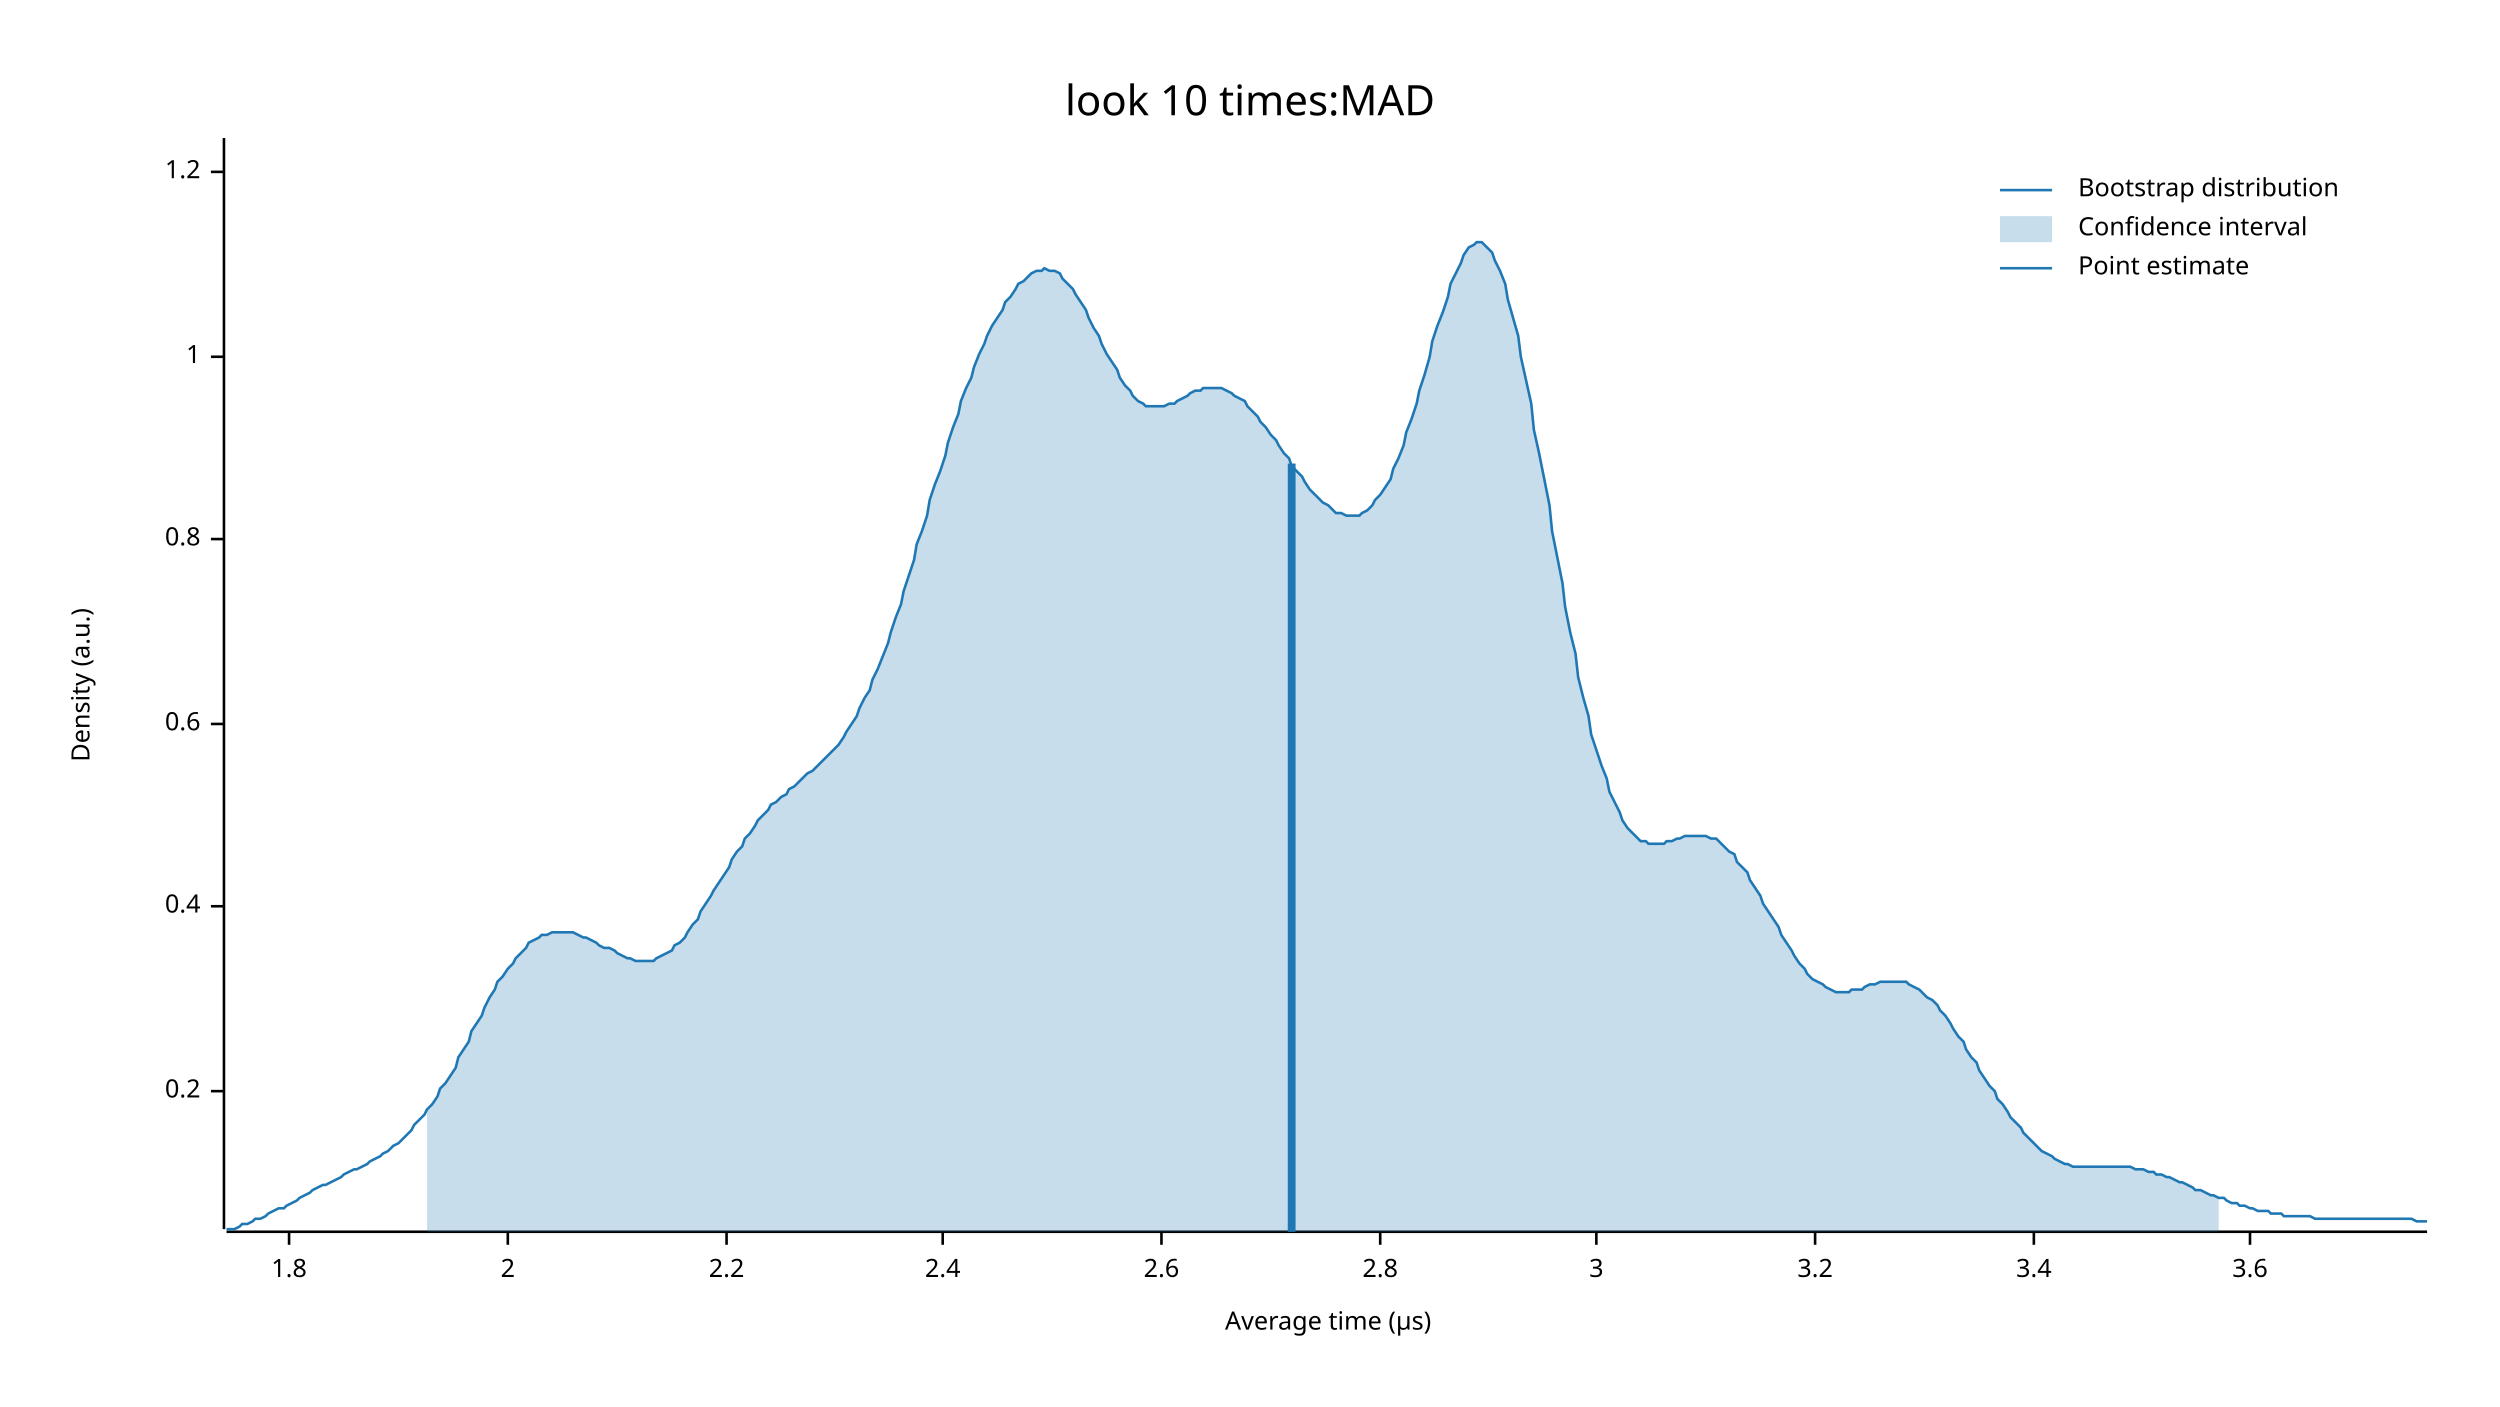
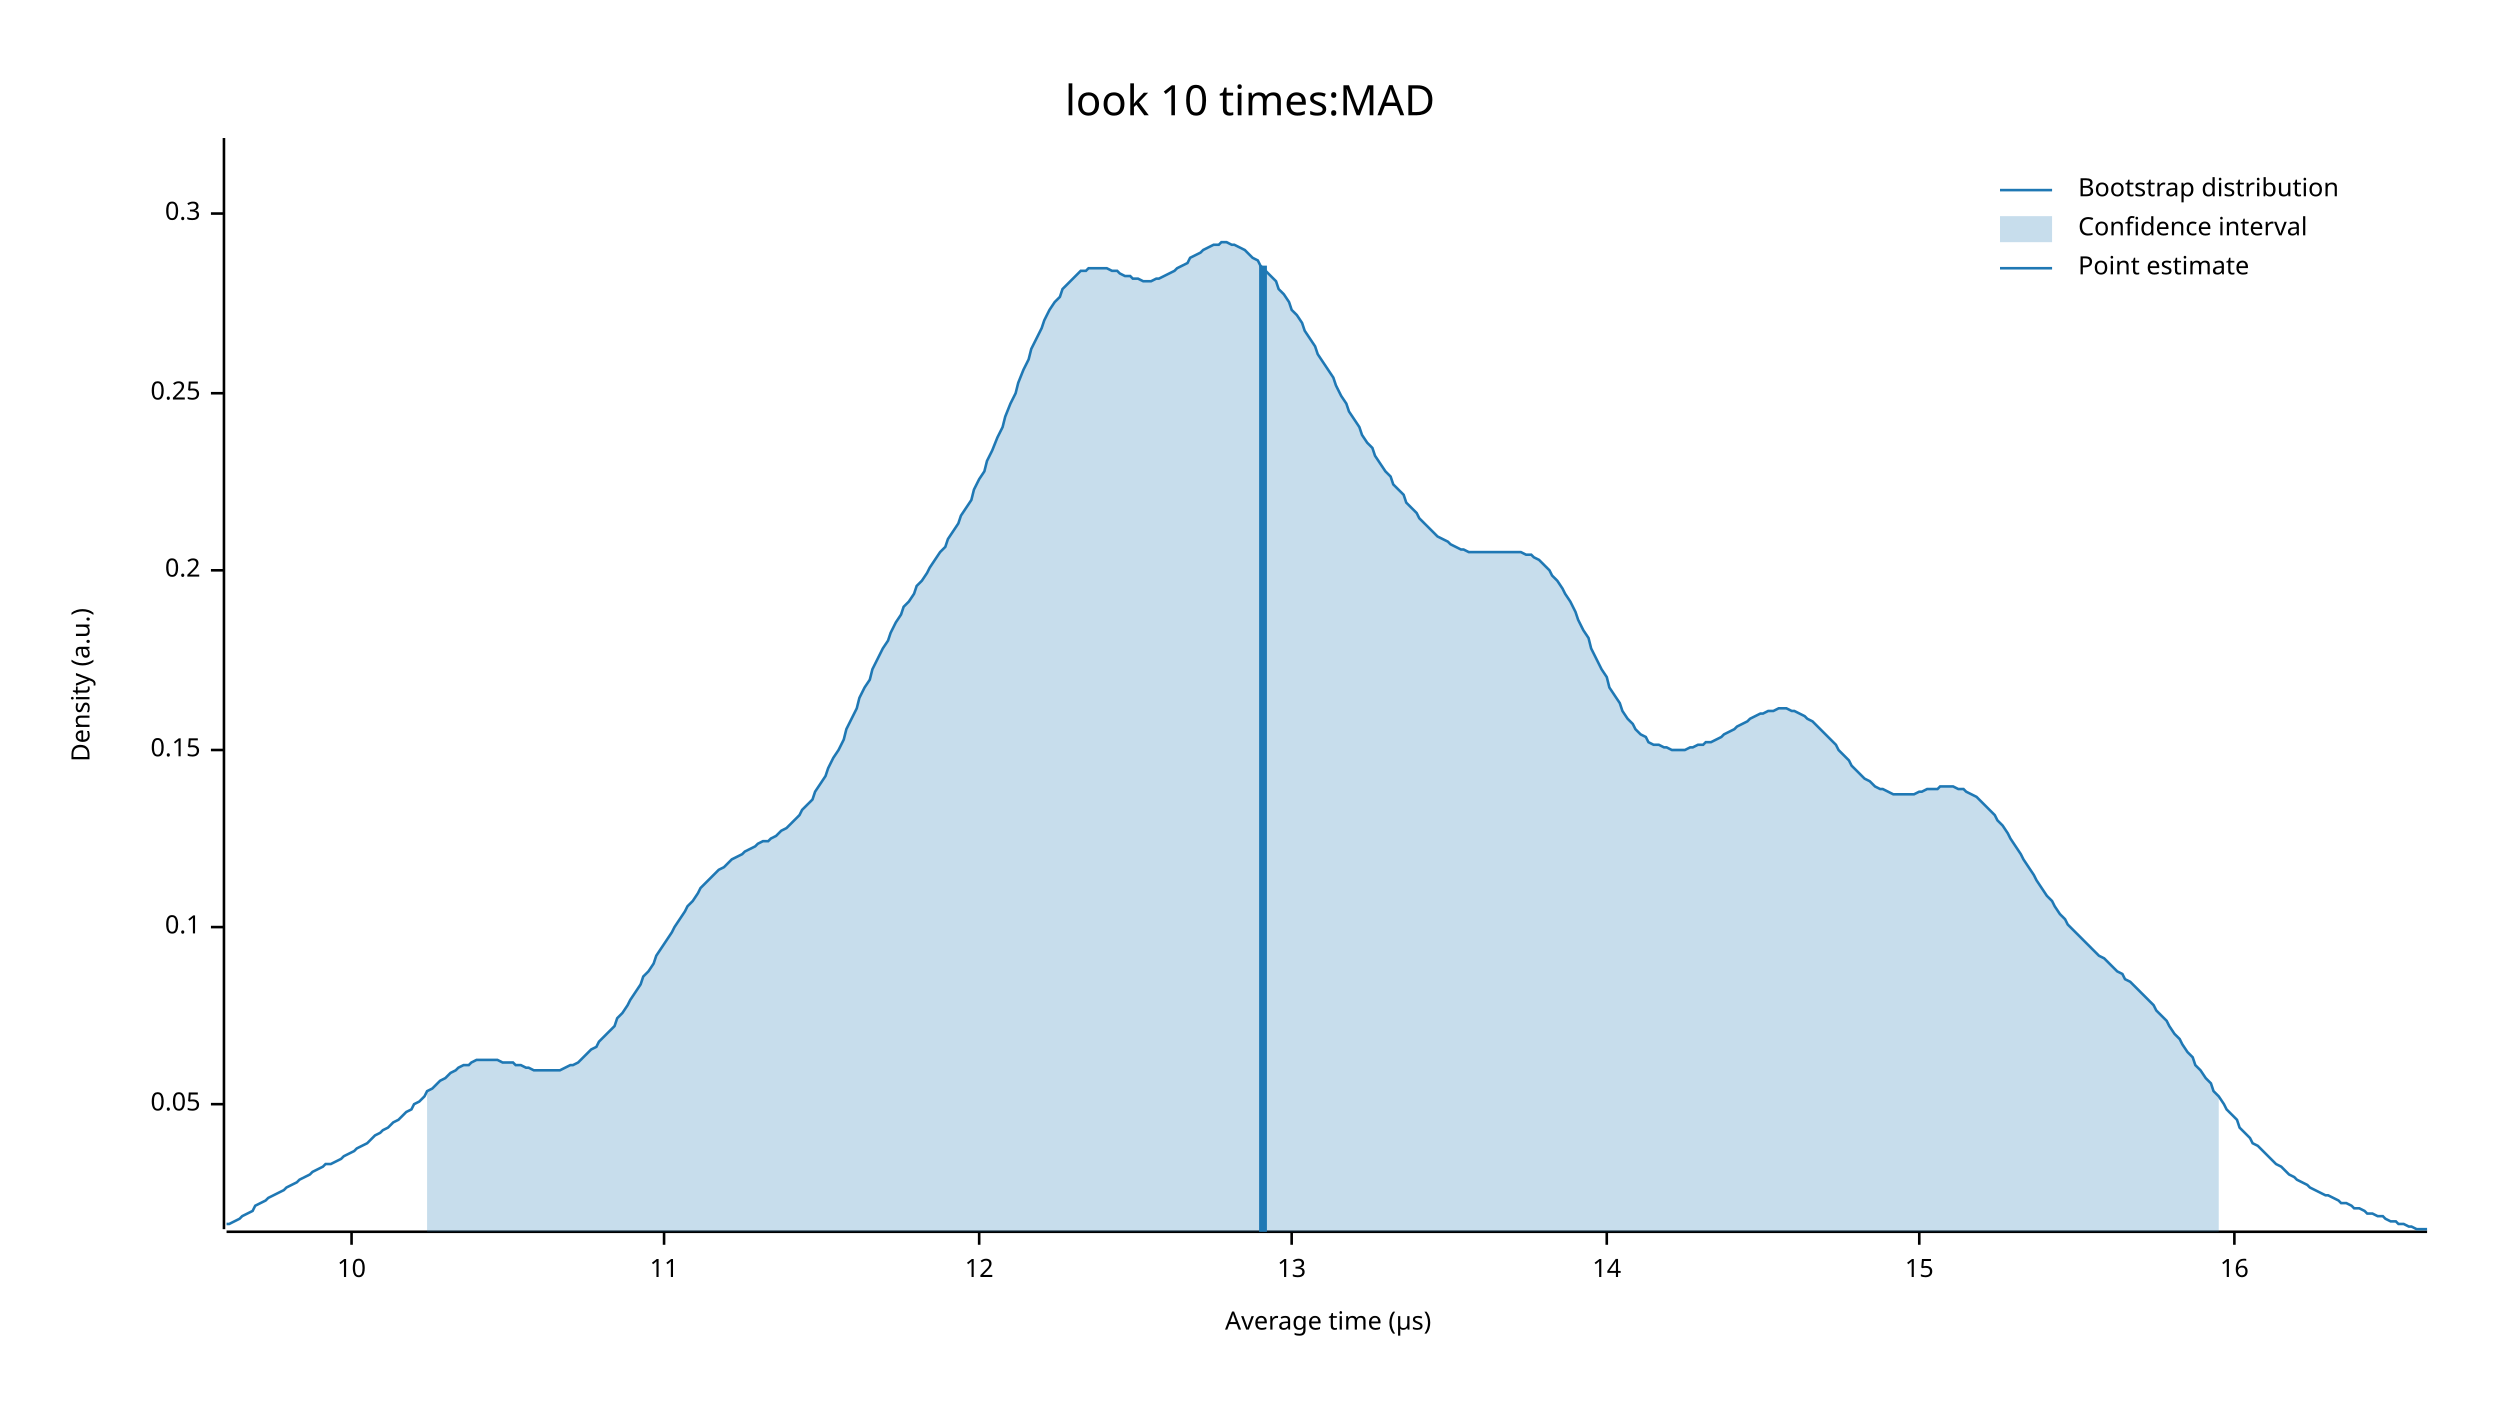
<svg xmlns="http://www.w3.org/2000/svg" width="960" height="540" viewBox="0 0 960 540">
  <text x="480" y="32" dy="0.76em" text-anchor="middle" font-family="sans-serif" font-size="16.129" opacity="1" fill="#000000">
look 10 times:MAD
</text>
  <text x="27" y="263" dy="0.76em" text-anchor="middle" font-family="sans-serif" font-size="9.677" opacity="1" fill="#000000" transform="rotate(270, 27, 263)">
Density (a.u.)
</text>
  <text x="510" y="513" dy="-0.5ex" text-anchor="middle" font-family="sans-serif" font-size="9.677" opacity="1" fill="#000000">
Average time (µs)
</text>
  <polyline fill="none" opacity="1" stroke="#000000" stroke-width="1" points="86,53 86,472 " />
-   <text x="77" y="419" dy="0.5ex" text-anchor="end" font-family="sans-serif" font-size="9.677" opacity="1" fill="#000000">
+   <text x="77" y="424" dy="0.5ex" text-anchor="end" font-family="sans-serif" font-size="9.677" opacity="1" fill="#000000">
+ 0.05
+ </text>
+   <polyline fill="none" opacity="1" stroke="#000000" stroke-width="1" points="81,424 86,424 " />
+   <text x="77" y="356" dy="0.5ex" text-anchor="end" font-family="sans-serif" font-size="9.677" opacity="1" fill="#000000">
+ 0.1
+ </text>
+   <polyline fill="none" opacity="1" stroke="#000000" stroke-width="1" points="81,356 86,356 " />
+   <text x="77" y="288" dy="0.5ex" text-anchor="end" font-family="sans-serif" font-size="9.677" opacity="1" fill="#000000">
+ 0.15
+ </text>
+   <polyline fill="none" opacity="1" stroke="#000000" stroke-width="1" points="81,288 86,288 " />
+   <text x="77" y="219" dy="0.5ex" text-anchor="end" font-family="sans-serif" font-size="9.677" opacity="1" fill="#000000">
0.2
</text>
-   <polyline fill="none" opacity="1" stroke="#000000" stroke-width="1" points="81,419 86,419 " />
-   <text x="77" y="348" dy="0.5ex" text-anchor="end" font-family="sans-serif" font-size="9.677" opacity="1" fill="#000000">
- 0.4
+   <polyline fill="none" opacity="1" stroke="#000000" stroke-width="1" points="81,219 86,219 " />
+   <text x="77" y="151" dy="0.5ex" text-anchor="end" font-family="sans-serif" font-size="9.677" opacity="1" fill="#000000">
+ 0.25
</text>
-   <polyline fill="none" opacity="1" stroke="#000000" stroke-width="1" points="81,348 86,348 " />
-   <text x="77" y="278" dy="0.5ex" text-anchor="end" font-family="sans-serif" font-size="9.677" opacity="1" fill="#000000">
- 0.6
+   <polyline fill="none" opacity="1" stroke="#000000" stroke-width="1" points="81,151 86,151 " />
+   <text x="77" y="82" dy="0.5ex" text-anchor="end" font-family="sans-serif" font-size="9.677" opacity="1" fill="#000000">
+ 0.3
</text>
-   <polyline fill="none" opacity="1" stroke="#000000" stroke-width="1" points="81,278 86,278 " />
-   <text x="77" y="207" dy="0.5ex" text-anchor="end" font-family="sans-serif" font-size="9.677" opacity="1" fill="#000000">
- 0.8
+   <polyline fill="none" opacity="1" stroke="#000000" stroke-width="1" points="81,82 86,82 " />
+   <polyline fill="none" opacity="1" stroke="#000000" stroke-width="1" points="87,473 932,473 " />
+   <text x="135" y="483" dy="0.76em" text-anchor="middle" font-family="sans-serif" font-size="9.677" opacity="1" fill="#000000">
+ 10
</text>
-   <polyline fill="none" opacity="1" stroke="#000000" stroke-width="1" points="81,207 86,207 " />
-   <text x="77" y="137" dy="0.5ex" text-anchor="end" font-family="sans-serif" font-size="9.677" opacity="1" fill="#000000">
- 1
+   <polyline fill="none" opacity="1" stroke="#000000" stroke-width="1" points="135,473 135,478 " />
+   <text x="255" y="483" dy="0.76em" text-anchor="middle" font-family="sans-serif" font-size="9.677" opacity="1" fill="#000000">
+ 11
</text>
-   <polyline fill="none" opacity="1" stroke="#000000" stroke-width="1" points="81,137 86,137 " />
-   <text x="77" y="66" dy="0.5ex" text-anchor="end" font-family="sans-serif" font-size="9.677" opacity="1" fill="#000000">
- 1.2
+   <polyline fill="none" opacity="1" stroke="#000000" stroke-width="1" points="255,473 255,478 " />
+   <text x="376" y="483" dy="0.76em" text-anchor="middle" font-family="sans-serif" font-size="9.677" opacity="1" fill="#000000">
+ 12
</text>
-   <polyline fill="none" opacity="1" stroke="#000000" stroke-width="1" points="81,66 86,66 " />
-   <polyline fill="none" opacity="1" stroke="#000000" stroke-width="1" points="87,473 932,473 " />
-   <text x="111" y="483" dy="0.76em" text-anchor="middle" font-family="sans-serif" font-size="9.677" opacity="1" fill="#000000">
- 1.8
+   <polyline fill="none" opacity="1" stroke="#000000" stroke-width="1" points="376,473 376,478 " />
+   <text x="496" y="483" dy="0.76em" text-anchor="middle" font-family="sans-serif" font-size="9.677" opacity="1" fill="#000000">
+ 13
</text>
-   <polyline fill="none" opacity="1" stroke="#000000" stroke-width="1" points="111,473 111,478 " />
-   <text x="195" y="483" dy="0.76em" text-anchor="middle" font-family="sans-serif" font-size="9.677" opacity="1" fill="#000000">
- 2
+   <polyline fill="none" opacity="1" stroke="#000000" stroke-width="1" points="496,473 496,478 " />
+   <text x="617" y="483" dy="0.76em" text-anchor="middle" font-family="sans-serif" font-size="9.677" opacity="1" fill="#000000">
+ 14
</text>
-   <polyline fill="none" opacity="1" stroke="#000000" stroke-width="1" points="195,473 195,478 " />
-   <text x="279" y="483" dy="0.76em" text-anchor="middle" font-family="sans-serif" font-size="9.677" opacity="1" fill="#000000">
- 2.2
+   <polyline fill="none" opacity="1" stroke="#000000" stroke-width="1" points="617,473 617,478 " />
+   <text x="737" y="483" dy="0.76em" text-anchor="middle" font-family="sans-serif" font-size="9.677" opacity="1" fill="#000000">
+ 15
</text>
-   <polyline fill="none" opacity="1" stroke="#000000" stroke-width="1" points="279,473 279,478 " />
-   <text x="362" y="483" dy="0.76em" text-anchor="middle" font-family="sans-serif" font-size="9.677" opacity="1" fill="#000000">
- 2.4
+   <polyline fill="none" opacity="1" stroke="#000000" stroke-width="1" points="737,473 737,478 " />
+   <text x="858" y="483" dy="0.76em" text-anchor="middle" font-family="sans-serif" font-size="9.677" opacity="1" fill="#000000">
+ 16
</text>
-   <polyline fill="none" opacity="1" stroke="#000000" stroke-width="1" points="362,473 362,478 " />
-   <text x="446" y="483" dy="0.76em" text-anchor="middle" font-family="sans-serif" font-size="9.677" opacity="1" fill="#000000">
- 2.6
- </text>
-   <polyline fill="none" opacity="1" stroke="#000000" stroke-width="1" points="446,473 446,478 " />
-   <text x="530" y="483" dy="0.76em" text-anchor="middle" font-family="sans-serif" font-size="9.677" opacity="1" fill="#000000">
- 2.8
- </text>
-   <polyline fill="none" opacity="1" stroke="#000000" stroke-width="1" points="530,473 530,478 " />
-   <text x="613" y="483" dy="0.76em" text-anchor="middle" font-family="sans-serif" font-size="9.677" opacity="1" fill="#000000">
- 3
- </text>
-   <polyline fill="none" opacity="1" stroke="#000000" stroke-width="1" points="613,473 613,478 " />
-   <text x="697" y="483" dy="0.76em" text-anchor="middle" font-family="sans-serif" font-size="9.677" opacity="1" fill="#000000">
- 3.2
- </text>
-   <polyline fill="none" opacity="1" stroke="#000000" stroke-width="1" points="697,473 697,478 " />
-   <text x="781" y="483" dy="0.76em" text-anchor="middle" font-family="sans-serif" font-size="9.677" opacity="1" fill="#000000">
- 3.4
- </text>
-   <polyline fill="none" opacity="1" stroke="#000000" stroke-width="1" points="781,473 781,478 " />
-   <text x="864" y="483" dy="0.76em" text-anchor="middle" font-family="sans-serif" font-size="9.677" opacity="1" fill="#000000">
- 3.6
- </text>
-   <polyline fill="none" opacity="1" stroke="#000000" stroke-width="1" points="864,473 864,478 " />
-   <polyline fill="none" opacity="1" stroke="#1F78B4" stroke-width="1" points="87,472 88,472 90,472 92,471 93,470 95,470 97,469 98,468 100,468 102,467 103,466 105,465 107,464 109,464 110,463 112,462 114,461 115,460 117,459 119,458 120,457 122,456 124,455 125,455 127,454 129,453 131,452 132,451 134,450 136,449 137,449 139,448 141,447 142,446 144,445 146,444 147,443 149,442 151,440 153,439 154,438 156,436 158,434 159,432 161,430 163,428 164,426 166,424 168,421 169,418 171,416 173,413 175,410 176,406 178,403 180,400 181,396 183,393 185,390 186,387 188,383 190,380 191,377 193,375 195,372 197,370 198,368 200,366 202,364 203,362 205,361 207,360 208,359 210,359 212,358 214,358 215,358 217,358 219,358 220,358 222,359 224,360 225,360 227,361 229,362 230,363 232,364 234,364 236,365 237,366 239,367 241,368 242,368 244,369 246,369 247,369 249,369 251,369 252,368 254,367 256,366 258,365 259,363 261,362 263,360 264,358 266,355 268,353 269,350 271,347 273,344 274,342 276,339 278,336 280,333 281,330 283,327 285,325 286,322 288,320 290,317 291,315 293,313 295,311 296,309 298,308 300,306 302,305 303,303 305,302 307,300 308,299 310,297 312,296 313,295 315,293 317,291 318,290 320,288 322,286 324,283 325,281 327,278 329,275 330,272 332,268 334,265 335,261 337,257 339,252 341,247 342,243 344,237 346,232 347,227 349,221 351,215 352,209 354,204 356,198 357,192 359,186 361,181 363,175 364,170 366,164 368,159 369,154 371,149 373,145 374,141 376,136 378,132 379,129 381,125 383,122 385,119 386,116 388,114 390,111 391,109 393,108 395,106 396,105 398,104 400,104 401,103 403,104 405,104 407,105 408,107 410,109 412,111 413,113 415,116 417,119 418,122 420,126 422,129 423,132 425,136 427,139 429,142 430,145 432,148 434,150 435,152 437,154 439,155 440,156 442,156 444,156 445,156 447,156 449,155 451,155 452,154 454,153 456,152 457,151 459,150 461,150 462,149 464,149 466,149 468,149 469,149 471,150 473,151 474,152 476,153 478,154 479,156 481,158 483,160 484,162 486,164 488,167 490,169 491,171 493,174 495,176 496,179 498,181 500,183 501,185 503,188 505,190 506,191 508,193 510,194 512,196 513,197 515,197 517,198 518,198 520,198 522,198 523,197 525,196 527,194 528,192 530,190 532,187 534,184 535,180 537,176 539,171 540,166 542,161 544,155 545,150 547,144 549,137 550,131 552,125 554,120 556,114 557,109 559,105 561,101 562,98 564,95 566,94 567,93 569,93 571,95 573,97 574,100 576,104 578,109 579,115 581,122 583,129 584,137 586,146 588,155 589,165 591,174 593,184 595,194 596,204 598,214 600,224 601,233 603,243 605,251 606,260 608,268 610,275 611,282 613,288 615,294 617,299 618,304 620,308 622,312 623,315 625,318 627,320 628,321 630,323 632,323 633,324 635,324 637,324 639,324 640,323 642,323 644,322 645,322 647,321 649,321 650,321 652,321 654,321 655,321 657,322 659,322 661,324 662,325 664,327 666,328 667,331 669,333 671,335 672,338 674,341 676,344 677,347 679,350 681,353 683,356 684,359 686,362 688,365 689,367 691,370 693,372 694,374 696,376 698,377 700,378 701,379 703,380 705,381 706,381 708,381 710,381 711,380 713,380 715,380 716,379 718,378 720,378 722,377 723,377 725,377 727,377 728,377 730,377 732,377 733,378 735,379 737,380 738,381 740,383 742,384 744,386 745,388 747,390 749,393 750,395 752,398 754,400 755,403 757,406 759,408 760,411 762,414 764,417 766,419 767,422 769,424 771,427 772,429 774,431 776,433 777,435 779,437 781,439 782,440 784,442 786,443 788,444 789,445 791,446 793,447 794,447 796,448 798,448 799,448 801,448 803,448 804,448 806,448 808,448 810,448 811,448 813,448 815,448 816,448 818,448 820,449 821,449 823,449 825,450 827,450 828,451 830,451 832,452 833,452 835,453 837,454 838,454 840,455 842,456 843,457 845,457 847,458 849,459 850,459 852,460 854,460 855,461 857,462 859,462 860,463 862,463 864,464 865,464 867,465 869,465 871,465 872,466 874,466 876,466 877,467 879,467 881,467 882,467 884,467 886,467 887,467 889,468 891,468 893,468 894,468 896,468 898,468 899,468 901,468 903,468 904,468 906,468 908,468 909,468 911,468 913,468 915,468 916,468 918,468 920,468 921,468 923,468 925,468 926,468 928,469 930,469 932,469 " />
-   <polygon opacity="0.25" fill="#1F78B4" points="164,426 166,424 168,421 169,418 171,416 173,413 175,410 176,406 178,403 180,400 181,396 183,393 185,390 186,387 188,383 190,380 191,377 193,375 195,372 197,370 198,368 200,366 202,364 203,362 205,361 207,360 208,359 210,359 212,358 214,358 215,358 217,358 219,358 220,358 222,359 224,360 225,360 227,361 229,362 230,363 232,364 234,364 236,365 237,366 239,367 241,368 242,368 244,369 246,369 247,369 249,369 251,369 252,368 254,367 256,366 258,365 259,363 261,362 263,360 264,358 266,355 268,353 269,350 271,347 273,344 274,342 276,339 278,336 280,333 281,330 283,327 285,325 286,322 288,320 290,317 291,315 293,313 295,311 296,309 298,308 300,306 302,305 303,303 305,302 307,300 308,299 310,297 312,296 313,295 315,293 317,291 318,290 320,288 322,286 324,283 325,281 327,278 329,275 330,272 332,268 334,265 335,261 337,257 339,252 341,247 342,243 344,237 346,232 347,227 349,221 351,215 352,209 354,204 356,198 357,192 359,186 361,181 363,175 364,170 366,164 368,159 369,154 371,149 373,145 374,141 376,136 378,132 379,129 381,125 383,122 385,119 386,116 388,114 390,111 391,109 393,108 395,106 396,105 398,104 400,104 401,103 403,104 405,104 407,105 408,107 410,109 412,111 413,113 415,116 417,119 418,122 420,126 422,129 423,132 425,136 427,139 429,142 430,145 432,148 434,150 435,152 437,154 439,155 440,156 442,156 444,156 445,156 447,156 449,155 451,155 452,154 454,153 456,152 457,151 459,150 461,150 462,149 464,149 466,149 468,149 469,149 471,150 473,151 474,152 476,153 478,154 479,156 481,158 483,160 484,162 486,164 488,167 490,169 491,171 493,174 495,176 496,179 498,181 500,183 501,185 503,188 505,190 506,191 508,193 510,194 512,196 513,197 515,197 517,198 518,198 520,198 522,198 523,197 525,196 527,194 528,192 530,190 532,187 534,184 535,180 537,176 539,171 540,166 542,161 544,155 545,150 547,144 549,137 550,131 552,125 554,120 556,114 557,109 559,105 561,101 562,98 564,95 566,94 567,93 569,93 571,95 573,97 574,100 576,104 578,109 579,115 581,122 583,129 584,137 586,146 588,155 589,165 591,174 593,184 595,194 596,204 598,214 600,224 601,233 603,243 605,251 606,260 608,268 610,275 611,282 613,288 615,294 617,299 618,304 620,308 622,312 623,315 625,318 627,320 628,321 630,323 632,323 633,324 635,324 637,324 639,324 640,323 642,323 644,322 645,322 647,321 649,321 650,321 652,321 654,321 655,321 657,322 659,322 661,324 662,325 664,327 666,328 667,331 669,333 671,335 672,338 674,341 676,344 677,347 679,350 681,353 683,356 684,359 686,362 688,365 689,367 691,370 693,372 694,374 696,376 698,377 700,378 701,379 703,380 705,381 706,381 708,381 710,381 711,380 713,380 715,380 716,379 718,378 720,378 722,377 723,377 725,377 727,377 728,377 730,377 732,377 733,378 735,379 737,380 738,381 740,383 742,384 744,386 745,388 747,390 749,393 750,395 752,398 754,400 755,403 757,406 759,408 760,411 762,414 764,417 766,419 767,422 769,424 771,427 772,429 774,431 776,433 777,435 779,437 781,439 782,440 784,442 786,443 788,444 789,445 791,446 793,447 794,447 796,448 798,448 799,448 801,448 803,448 804,448 806,448 808,448 810,448 811,448 813,448 815,448 816,448 818,448 820,449 821,449 823,449 825,450 827,450 828,451 830,451 832,452 833,452 835,453 837,454 838,454 840,455 842,456 843,457 845,457 847,458 849,459 850,459 852,460 852,473 164,473 " />
-   <polyline fill="none" opacity="1" stroke="#1F78B4" stroke-width="3" points="496,473 496,178 " />
+   <polyline fill="none" opacity="1" stroke="#000000" stroke-width="1" points="858,473 858,478 " />
+   <polyline fill="none" opacity="1" stroke="#1F78B4" stroke-width="1" points="87,470 88,470 90,469 92,468 93,467 95,466 97,465 98,463 100,462 102,461 103,460 105,459 107,458 109,457 110,456 112,455 114,454 115,453 117,452 119,451 120,450 122,449 124,448 125,447 127,447 129,446 131,445 132,444 134,443 136,442 137,441 139,440 141,439 142,438 144,436 146,435 147,434 149,433 151,431 153,430 154,429 156,427 158,426 159,424 161,423 163,421 164,419 166,418 168,416 169,415 171,414 173,412 175,411 176,410 178,409 180,409 181,408 183,407 185,407 186,407 188,407 190,407 191,407 193,408 195,408 197,408 198,409 200,409 202,410 203,410 205,411 207,411 208,411 210,411 212,411 214,411 215,411 217,410 219,409 220,409 222,408 224,406 225,405 227,403 229,402 230,400 232,398 234,396 236,394 237,391 239,389 241,386 242,384 244,381 246,378 247,375 249,373 251,370 252,367 254,364 256,361 258,358 259,356 261,353 263,350 264,348 266,346 268,343 269,341 271,339 273,337 274,336 276,334 278,333 280,331 281,330 283,329 285,328 286,327 288,326 290,325 291,324 293,323 295,323 296,322 298,321 300,319 302,318 303,317 305,315 307,313 308,311 310,309 312,307 313,304 315,301 317,298 318,295 320,291 322,288 324,284 325,280 327,276 329,272 330,268 332,264 334,261 335,257 337,253 339,249 341,246 342,243 344,239 346,236 347,233 349,231 351,228 352,225 354,223 356,220 357,218 359,215 361,212 363,210 364,207 366,204 368,201 369,198 371,195 373,192 374,188 376,184 378,181 379,177 381,173 383,168 385,164 386,160 388,155 390,151 391,147 393,142 395,138 396,134 398,130 400,126 401,123 403,119 405,116 407,114 408,111 410,109 412,107 413,106 415,104 417,104 418,103 420,103 422,103 423,103 425,103 427,104 429,104 430,105 432,106 434,106 435,107 437,107 439,108 440,108 442,108 444,107 445,107 447,106 449,105 451,104 452,103 454,102 456,101 457,99 459,98 461,97 462,96 464,95 466,94 468,94 469,93 471,93 473,94 474,94 476,95 478,96 479,97 481,99 483,100 484,102 486,104 488,106 490,108 491,111 493,113 495,116 496,119 498,121 500,124 501,127 503,130 505,133 506,136 508,139 510,142 512,145 513,148 515,152 517,155 518,158 520,161 522,164 523,167 525,170 527,172 528,175 530,178 532,181 534,183 535,186 537,188 539,190 540,193 542,195 544,197 545,199 547,201 549,203 550,204 552,206 554,207 556,208 557,209 559,210 561,211 562,211 564,212 566,212 567,212 569,212 571,212 573,212 574,212 576,212 578,212 579,212 581,212 583,212 584,212 586,213 588,213 589,214 591,215 593,217 595,219 596,221 598,223 600,226 601,228 603,231 605,235 606,238 608,242 610,245 611,249 613,253 615,257 617,260 618,264 620,267 622,270 623,273 625,276 627,278 628,280 630,282 632,283 633,285 635,286 637,286 639,287 640,287 642,288 644,288 645,288 647,288 649,287 650,287 652,286 654,286 655,285 657,285 659,284 661,283 662,282 664,281 666,280 667,279 669,278 671,277 672,276 674,275 676,274 677,274 679,273 681,273 683,272 684,272 686,272 688,273 689,273 691,274 693,275 694,276 696,277 698,279 700,281 701,282 703,284 705,286 706,288 708,290 710,292 711,294 713,296 715,298 716,299 718,300 720,302 722,303 723,303 725,304 727,305 728,305 730,305 732,305 733,305 735,305 737,304 738,304 740,303 742,303 744,303 745,302 747,302 749,302 750,302 752,303 754,303 755,304 757,305 759,306 760,307 762,309 764,311 766,313 767,315 769,317 771,320 772,322 774,325 776,328 777,330 779,333 781,336 782,338 784,341 786,344 788,346 789,348 791,351 793,353 794,355 796,357 798,359 799,360 801,362 803,364 804,365 806,367 808,368 810,370 811,371 813,373 815,374 816,376 818,377 820,379 821,380 823,382 825,384 827,386 828,388 830,390 832,392 833,394 835,397 837,399 838,401 840,404 842,406 843,409 845,411 847,414 849,416 850,419 852,421 854,424 855,426 857,428 859,430 860,433 862,435 864,437 865,439 867,440 869,442 871,444 872,445 874,447 876,448 877,449 879,451 881,452 882,453 884,454 886,455 887,456 889,457 891,458 893,459 894,459 896,460 898,461 899,462 901,462 903,463 904,464 906,464 908,465 909,466 911,466 913,467 915,467 916,468 918,469 920,469 921,470 923,470 925,471 926,471 928,472 930,472 932,472 " />
+   <polygon opacity="0.25" fill="#1F78B4" points="164,419 166,418 168,416 169,415 171,414 173,412 175,411 176,410 178,409 180,409 181,408 183,407 185,407 186,407 188,407 190,407 191,407 193,408 195,408 197,408 198,409 200,409 202,410 203,410 205,411 207,411 208,411 210,411 212,411 214,411 215,411 217,410 219,409 220,409 222,408 224,406 225,405 227,403 229,402 230,400 232,398 234,396 236,394 237,391 239,389 241,386 242,384 244,381 246,378 247,375 249,373 251,370 252,367 254,364 256,361 258,358 259,356 261,353 263,350 264,348 266,346 268,343 269,341 271,339 273,337 274,336 276,334 278,333 280,331 281,330 283,329 285,328 286,327 288,326 290,325 291,324 293,323 295,323 296,322 298,321 300,319 302,318 303,317 305,315 307,313 308,311 310,309 312,307 313,304 315,301 317,298 318,295 320,291 322,288 324,284 325,280 327,276 329,272 330,268 332,264 334,261 335,257 337,253 339,249 341,246 342,243 344,239 346,236 347,233 349,231 351,228 352,225 354,223 356,220 357,218 359,215 361,212 363,210 364,207 366,204 368,201 369,198 371,195 373,192 374,188 376,184 378,181 379,177 381,173 383,168 385,164 386,160 388,155 390,151 391,147 393,142 395,138 396,134 398,130 400,126 401,123 403,119 405,116 407,114 408,111 410,109 412,107 413,106 415,104 417,104 418,103 420,103 422,103 423,103 425,103 427,104 429,104 430,105 432,106 434,106 435,107 437,107 439,108 440,108 442,108 444,107 445,107 447,106 449,105 451,104 452,103 454,102 456,101 457,99 459,98 461,97 462,96 464,95 466,94 468,94 469,93 471,93 473,94 474,94 476,95 478,96 479,97 481,99 483,100 484,102 486,104 488,106 490,108 491,111 493,113 495,116 496,119 498,121 500,124 501,127 503,130 505,133 506,136 508,139 510,142 512,145 513,148 515,152 517,155 518,158 520,161 522,164 523,167 525,170 527,172 528,175 530,178 532,181 534,183 535,186 537,188 539,190 540,193 542,195 544,197 545,199 547,201 549,203 550,204 552,206 554,207 556,208 557,209 559,210 561,211 562,211 564,212 566,212 567,212 569,212 571,212 573,212 574,212 576,212 578,212 579,212 581,212 583,212 584,212 586,213 588,213 589,214 591,215 593,217 595,219 596,221 598,223 600,226 601,228 603,231 605,235 606,238 608,242 610,245 611,249 613,253 615,257 617,260 618,264 620,267 622,270 623,273 625,276 627,278 628,280 630,282 632,283 633,285 635,286 637,286 639,287 640,287 642,288 644,288 645,288 647,288 649,287 650,287 652,286 654,286 655,285 657,285 659,284 661,283 662,282 664,281 666,280 667,279 669,278 671,277 672,276 674,275 676,274 677,274 679,273 681,273 683,272 684,272 686,272 688,273 689,273 691,274 693,275 694,276 696,277 698,279 700,281 701,282 703,284 705,286 706,288 708,290 710,292 711,294 713,296 715,298 716,299 718,300 720,302 722,303 723,303 725,304 727,305 728,305 730,305 732,305 733,305 735,305 737,304 738,304 740,303 742,303 744,303 745,302 747,302 749,302 750,302 752,303 754,303 755,304 757,305 759,306 760,307 762,309 764,311 766,313 767,315 769,317 771,320 772,322 774,325 776,328 777,330 779,333 781,336 782,338 784,341 786,344 788,346 789,348 791,351 793,353 794,355 796,357 798,359 799,360 801,362 803,364 804,365 806,367 808,368 810,370 811,371 813,373 815,374 816,376 818,377 820,379 821,380 823,382 825,384 827,386 828,388 830,390 832,392 833,394 835,397 837,399 838,401 840,404 842,406 843,409 845,411 847,414 849,416 850,419 852,421 852,473 164,473 " />
+   <polyline fill="none" opacity="1" stroke="#1F78B4" stroke-width="3" points="485,473 485,102 " />
  <text x="798" y="68" dy="0.76em" text-anchor="start" font-family="sans-serif" font-size="9.677" opacity="1" fill="#000000">
Bootstrap distribution
</text>
  <text x="798" y="83" dy="0.76em" text-anchor="start" font-family="sans-serif" font-size="9.677" opacity="1" fill="#000000">
Confidence interval
</text>
  <text x="798" y="98" dy="0.76em" text-anchor="start" font-family="sans-serif" font-size="9.677" opacity="1" fill="#000000">
Point estimate
</text>
  <polyline fill="none" opacity="1" stroke="#1F78B4" stroke-width="1" points="768,73 788,73 " />
  <rect x="768" y="83" width="20" height="10" opacity="0.25" fill="#1F78B4" stroke="none" />
  <polyline fill="none" opacity="1" stroke="#1F78B4" stroke-width="1" points="768,103 788,103 " />
</svg>
